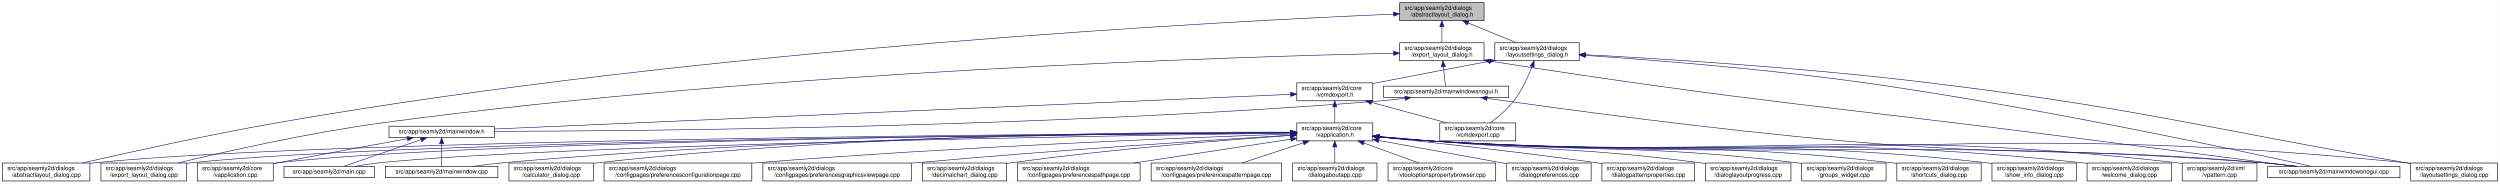
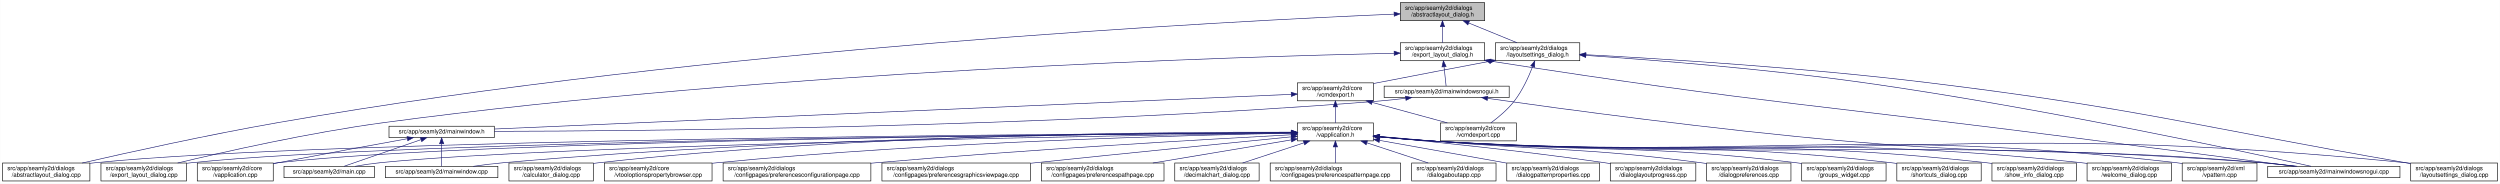
<svg xmlns="http://www.w3.org/2000/svg" xmlns:xlink="http://www.w3.org/1999/xlink" width="4179pt" height="307pt" viewBox="0.00 0.00 4178.50 307.00">
  <g id="graph0" class="graph" transform="scale(1 1) rotate(0) translate(4 303)">
    <polygon fill="white" stroke="transparent" points="-4,4 -4,-303 4174.5,-303 4174.5,4 -4,4" />
    <g id="node1" class="node">
      <g id="a_node1">
        <a xlink:title=" ">
-           <polygon fill="#bfbfbf" stroke="black" points="2335.5,-268.5 2335.5,-298.5 2476.5,-298.5 2476.5,-268.5 2335.5,-268.5" />
-           <text text-anchor="start" x="2343.5" y="-286.5" font-family="Helvetica,sans-Serif" font-size="10.00">src/app/seamly2d/dialogs</text>
-           <text text-anchor="middle" x="2406" y="-275.5" font-family="Helvetica,sans-Serif" font-size="10.00">/abstractlayout_dialog.h</text>
+           <polygon fill="#bfbfbf" stroke="black" points="2336.5,-268.5 2336.5,-298.5 2477.5,-298.5 2477.5,-268.5 2336.5,-268.5" />
+           <text text-anchor="start" x="2344.5" y="-286.5" font-family="Helvetica,sans-Serif" font-size="10.00">src/app/seamly2d/dialogs</text>
+           <text text-anchor="middle" x="2407" y="-275.5" font-family="Helvetica,sans-Serif" font-size="10.00">/abstractlayout_dialog.h</text>
        </a>
      </g>
    </g>
    <g id="node2" class="node">
      <g id="a_node2">
        <a xlink:href="../../dd/db4/abstractlayout__dialog_8cpp.html" target="_top" xlink:title=" ">
          <polygon fill="white" stroke="black" points="0,-0.5 0,-30.5 146,-30.5 146,-0.5 0,-0.5" />
          <text text-anchor="start" x="8" y="-18.5" font-family="Helvetica,sans-Serif" font-size="10.00">src/app/seamly2d/dialogs</text>
          <text text-anchor="middle" x="73" y="-7.5" font-family="Helvetica,sans-Serif" font-size="10.00">/abstractlayout_dialog.cpp</text>
        </a>
      </g>
    </g>
    <g id="edge1" class="edge">
-       <path fill="none" stroke="midnightblue" d="M2325.2,-279.38C2057.62,-268.06 1176.65,-223.11 460,-98 343.66,-77.69 208.96,-47.88 133.08,-30.51" />
-       <polygon fill="midnightblue" stroke="midnightblue" points="2325.08,-282.87 2335.22,-279.8 2325.37,-275.88 2325.08,-282.87" />
+       <path fill="none" stroke="midnightblue" d="M2326.16,-279.37C2058.45,-268.05 1177.03,-223.08 460,-98 343.66,-77.71 208.95,-47.89 133.08,-30.51" />
+       <polygon fill="midnightblue" stroke="midnightblue" points="2326.05,-282.87 2336.18,-279.79 2326.34,-275.88 2326.05,-282.87" />
    </g>
    <g id="node3" class="node">
      <g id="a_node3">
        <a xlink:href="../../d1/d8e/export__layout__dialog_8h.html" target="_top" xlink:title=" ">
-           <polygon fill="white" stroke="black" points="2335.5,-201.5 2335.5,-231.5 2476.5,-231.5 2476.5,-201.5 2335.5,-201.5" />
-           <text text-anchor="start" x="2343.5" y="-219.5" font-family="Helvetica,sans-Serif" font-size="10.00">src/app/seamly2d/dialogs</text>
-           <text text-anchor="middle" x="2406" y="-208.5" font-family="Helvetica,sans-Serif" font-size="10.00">/export_layout_dialog.h</text>
+           <polygon fill="white" stroke="black" points="2336.5,-201.5 2336.5,-231.5 2477.5,-231.5 2477.5,-201.5 2336.5,-201.5" />
+           <text text-anchor="start" x="2344.5" y="-219.5" font-family="Helvetica,sans-Serif" font-size="10.00">src/app/seamly2d/dialogs</text>
+           <text text-anchor="middle" x="2407" y="-208.5" font-family="Helvetica,sans-Serif" font-size="10.00">/export_layout_dialog.h</text>
        </a>
      </g>
    </g>
    <g id="edge2" class="edge">
-       <path fill="none" stroke="midnightblue" d="M2406,-258.11C2406,-249.15 2406,-239.32 2406,-231.58" />
-       <polygon fill="midnightblue" stroke="midnightblue" points="2402.5,-258.4 2406,-268.4 2409.5,-258.4 2402.5,-258.4" />
+       <path fill="none" stroke="midnightblue" d="M2407,-258.11C2407,-249.15 2407,-239.32 2407,-231.58" />
+       <polygon fill="midnightblue" stroke="midnightblue" points="2403.5,-258.4 2407,-268.4 2410.5,-258.4 2403.5,-258.4" />
    </g>
    <g id="node11" class="node">
      <g id="a_node11">
        <a xlink:href="../../d3/dd8/layoutsettings__dialog_8h.html" target="_top" xlink:title=" ">
-           <polygon fill="white" stroke="black" points="2494.5,-201.5 2494.5,-231.5 2635.5,-231.5 2635.5,-201.5 2494.5,-201.5" />
-           <text text-anchor="start" x="2502.5" y="-219.5" font-family="Helvetica,sans-Serif" font-size="10.00">src/app/seamly2d/dialogs</text>
-           <text text-anchor="middle" x="2565" y="-208.5" font-family="Helvetica,sans-Serif" font-size="10.00">/layoutsettings_dialog.h</text>
+           <polygon fill="white" stroke="black" points="2495.5,-201.5 2495.5,-231.5 2636.5,-231.5 2636.5,-201.5 2495.5,-201.5" />
+           <text text-anchor="start" x="2503.5" y="-219.5" font-family="Helvetica,sans-Serif" font-size="10.00">src/app/seamly2d/dialogs</text>
+           <text text-anchor="middle" x="2566" y="-208.5" font-family="Helvetica,sans-Serif" font-size="10.00">/layoutsettings_dialog.h</text>
        </a>
      </g>
    </g>
    <g id="edge11" class="edge">
-       <path fill="none" stroke="midnightblue" d="M2449.92,-264.54C2475.37,-254.14 2506.93,-241.24 2530.57,-231.58" />
-       <polygon fill="midnightblue" stroke="midnightblue" points="2448.43,-261.37 2440.5,-268.4 2451.08,-267.85 2448.43,-261.37" />
+       <path fill="none" stroke="midnightblue" d="M2450.92,-264.54C2476.37,-254.14 2507.93,-241.24 2531.57,-231.58" />
+       <polygon fill="midnightblue" stroke="midnightblue" points="2449.43,-261.37 2441.5,-268.4 2452.08,-267.85 2449.43,-261.37" />
    </g>
    <g id="node4" class="node">
      <g id="a_node4">
        <a xlink:href="../../dd/d54/export__layout__dialog_8cpp.html" target="_top" xlink:title=" ">
          <polygon fill="white" stroke="black" points="164.5,-0.5 164.5,-30.5 307.5,-30.5 307.5,-0.5 164.5,-0.5" />
          <text text-anchor="start" x="172.5" y="-18.5" font-family="Helvetica,sans-Serif" font-size="10.00">src/app/seamly2d/dialogs</text>
          <text text-anchor="middle" x="236" y="-7.5" font-family="Helvetica,sans-Serif" font-size="10.00">/export_layout_dialog.cpp</text>
        </a>
      </g>
    </g>
    <g id="edge3" class="edge">
-       <path fill="none" stroke="midnightblue" d="M2325.16,-213.99C2073.84,-208.46 1284.29,-184.88 637,-98 513.08,-81.37 370.01,-49.08 292.7,-30.53" />
-       <polygon fill="midnightblue" stroke="midnightblue" points="2325.22,-217.49 2335.3,-214.21 2325.38,-210.49 2325.22,-217.49" />
+       <path fill="none" stroke="midnightblue" d="M2326.11,-213.99C2074.66,-208.47 1284.65,-184.91 637,-98 513.08,-81.37 370.01,-49.08 292.7,-30.53" />
+       <polygon fill="midnightblue" stroke="midnightblue" points="2326.18,-217.49 2336.26,-214.21 2326.34,-210.49 2326.18,-217.49" />
    </g>
    <g id="node5" class="node">
      <g id="a_node5">
        <a xlink:href="../../d1/d82/mainwindowsnogui_8h.html" target="_top" xlink:title=" ">
-           <polygon fill="white" stroke="black" points="2308.5,-140 2308.5,-159 2517.5,-159 2517.5,-140 2308.5,-140" />
-           <text text-anchor="middle" x="2413" y="-147" font-family="Helvetica,sans-Serif" font-size="10.00">src/app/seamly2d/mainwindowsnogui.h</text>
+           <polygon fill="white" stroke="black" points="2309.5,-140 2309.5,-159 2518.5,-159 2518.5,-140 2309.5,-140" />
+           <text text-anchor="middle" x="2414" y="-147" font-family="Helvetica,sans-Serif" font-size="10.00">src/app/seamly2d/mainwindowsnogui.h</text>
        </a>
      </g>
    </g>
    <g id="edge4" class="edge">
-       <path fill="none" stroke="midnightblue" d="M2408.61,-191.25C2409.82,-180.02 2411.18,-167.38 2412.06,-159.19" />
-       <polygon fill="midnightblue" stroke="midnightblue" points="2405.11,-191.08 2407.52,-201.4 2412.07,-191.83 2405.11,-191.08" />
+       <path fill="none" stroke="midnightblue" d="M2409.61,-191.25C2410.82,-180.02 2412.18,-167.38 2413.06,-159.19" />
+       <polygon fill="midnightblue" stroke="midnightblue" points="2406.11,-191.08 2408.52,-201.4 2413.07,-191.83 2406.11,-191.08" />
    </g>
    <g id="node10" class="node">
      <g id="a_node10">
        <a xlink:href="../../d8/de8/mainwindowsnogui_8cpp.html" target="_top" xlink:title=" ">
          <polygon fill="white" stroke="black" points="3786.5,-6 3786.5,-25 4007.5,-25 4007.5,-6 3786.5,-6" />
          <text text-anchor="middle" x="3897" y="-13" font-family="Helvetica,sans-Serif" font-size="10.00">src/app/seamly2d/mainwindowsnogui.cpp</text>
        </a>
      </g>
    </g>
    <g id="edge10" class="edge">
-       <path fill="none" stroke="midnightblue" d="M2486.68,-200.77C2939.26,-129.79 3056.06,-125.76 3507,-67 3620.91,-52.16 3753.55,-35.01 3831.1,-25" />
-       <polygon fill="midnightblue" stroke="midnightblue" points="2485.94,-197.35 2476.6,-202.36 2487.03,-204.26 2485.94,-197.35" />
+       <path fill="none" stroke="midnightblue" d="M2487.67,-200.78C2939.81,-129.83 3056.49,-125.73 3507,-67 3620.74,-52.17 3753.15,-35.06 3830.75,-25.04" />
+       <polygon fill="midnightblue" stroke="midnightblue" points="2486.94,-197.35 2477.6,-202.36 2488.03,-204.26 2486.94,-197.35" />
    </g>
    <g id="node6" class="node">
      <g id="a_node6">
        <a xlink:href="../../d9/d53/mainwindow_8h.html" target="_top" xlink:title=" ">
          <polygon fill="white" stroke="black" points="646,-73 646,-92 822,-92 822,-73 646,-73" />
          <text text-anchor="middle" x="734" y="-80" font-family="Helvetica,sans-Serif" font-size="10.00">src/app/seamly2d/mainwindow.h</text>
        </a>
      </g>
    </g>
    <g id="edge5" class="edge">
-       <path fill="none" stroke="midnightblue" d="M2344.35,-138.7C2329.43,-136.87 2313.7,-135.17 2299,-134 1738.06,-89.38 1061.03,-83.9 822.41,-83.44" />
-       <polygon fill="midnightblue" stroke="midnightblue" points="2344.17,-142.21 2354.53,-139.99 2345.05,-135.27 2344.17,-142.21" />
+       <path fill="none" stroke="midnightblue" d="M2345.35,-138.7C2330.43,-136.87 2314.7,-135.17 2300,-134 1738.36,-89.33 1060.42,-83.88 822.03,-83.43" />
+       <polygon fill="midnightblue" stroke="midnightblue" points="2345.17,-142.21 2355.53,-139.99 2346.05,-135.26 2345.17,-142.21" />
    </g>
    <g id="edge9" class="edge">
-       <path fill="none" stroke="midnightblue" d="M2481.7,-138.53C2602.73,-121.33 2861.98,-86.08 3082,-67 3390.15,-40.28 3468.84,-57.57 3777,-31 3795.29,-29.42 3815.1,-27.23 3833.25,-25.03" />
-       <polygon fill="midnightblue" stroke="midnightblue" points="2480.88,-135.11 2471.47,-139.99 2481.87,-142.04 2480.88,-135.11" />
+       <path fill="none" stroke="midnightblue" d="M2482.59,-138.53C2603.44,-121.32 2862.31,-86.07 3082,-67 3390.14,-40.25 3468.84,-57.57 3777,-31 3795.29,-29.42 3815.1,-27.23 3833.25,-25.03" />
+       <polygon fill="midnightblue" stroke="midnightblue" points="2481.79,-135.11 2472.38,-139.99 2482.78,-142.04 2481.79,-135.11" />
    </g>
    <g id="node7" class="node">
      <g id="a_node7">
        <a xlink:href="../../d3/dd8/vapplication_8cpp.html" target="_top" xlink:title=" ">
          <polygon fill="white" stroke="black" points="325.5,-0.5 325.5,-30.5 452.5,-30.5 452.5,-0.5 325.5,-0.5" />
          <text text-anchor="start" x="333.5" y="-18.5" font-family="Helvetica,sans-Serif" font-size="10.00">src/app/seamly2d/core</text>
          <text text-anchor="middle" x="389" y="-7.5" font-family="Helvetica,sans-Serif" font-size="10.00">/vapplication.cpp</text>
        </a>
      </g>
    </g>
    <g id="edge6" class="edge">
      <path fill="none" stroke="midnightblue" d="M676.66,-71.16C621.38,-61.14 535.4,-45.37 461,-31 458.25,-30.47 455.43,-29.92 452.59,-29.36" />
      <polygon fill="midnightblue" stroke="midnightblue" points="676.15,-74.63 686.61,-72.97 677.4,-67.74 676.15,-74.63" />
    </g>
    <g id="node8" class="node">
      <g id="a_node8">
        <a xlink:href="../../dc/d14/app_2seamly2d_2main_8cpp.html" target="_top" xlink:title=" ">
          <polygon fill="white" stroke="black" points="470.5,-6 470.5,-25 621.5,-25 621.5,-6 470.5,-6" />
          <text text-anchor="middle" x="546" y="-13" font-family="Helvetica,sans-Serif" font-size="10.00">src/app/seamly2d/main.cpp</text>
        </a>
      </g>
    </g>
    <g id="edge7" class="edge">
      <path fill="none" stroke="midnightblue" d="M699.11,-69.44C661.81,-56.54 603.63,-36.42 570.77,-25.06" />
      <polygon fill="midnightblue" stroke="midnightblue" points="698.44,-72.91 709.04,-72.87 700.73,-66.29 698.44,-72.91" />
    </g>
    <g id="node9" class="node">
      <g id="a_node9">
        <a xlink:href="../../d8/dd9/mainwindow_8cpp.html" target="_top" xlink:title=" ">
          <polygon fill="white" stroke="black" points="640,-6 640,-25 828,-25 828,-6 640,-6" />
          <text text-anchor="middle" x="734" y="-13" font-family="Helvetica,sans-Serif" font-size="10.00">src/app/seamly2d/mainwindow.cpp</text>
        </a>
      </g>
    </g>
    <g id="edge8" class="edge">
      <path fill="none" stroke="midnightblue" d="M734,-62.54C734,-50.17 734,-34.62 734,-25.13" />
      <polygon fill="midnightblue" stroke="midnightblue" points="730.5,-62.73 734,-72.73 737.5,-62.73 730.5,-62.73" />
    </g>
    <g id="edge41" class="edge">
-       <path fill="none" stroke="midnightblue" d="M2645.84,-210.4C2752.5,-203.12 2945.91,-188.03 3110,-165 3399.84,-124.32 3745.14,-50.13 3858.72,-25.05" />
-       <polygon fill="midnightblue" stroke="midnightblue" points="2645.54,-206.91 2635.8,-211.08 2646.01,-213.89 2645.54,-206.91" />
+       <path fill="none" stroke="midnightblue" d="M2646.69,-210.39C2753.15,-203.1 2946.21,-188 3110,-165 3399.84,-124.29 3745.14,-50.13 3858.72,-25.05" />
+       <polygon fill="midnightblue" stroke="midnightblue" points="2646.41,-206.9 2636.67,-211.07 2646.88,-213.88 2646.41,-206.9" />
    </g>
    <g id="node12" class="node">
      <g id="a_node12">
        <a xlink:href="../../dd/d57/vcmdexport_8h.html" target="_top" xlink:title=" ">
-           <polygon fill="white" stroke="black" points="2163.5,-134.5 2163.5,-164.5 2290.5,-164.5 2290.5,-134.5 2163.5,-134.5" />
-           <text text-anchor="start" x="2171.5" y="-152.5" font-family="Helvetica,sans-Serif" font-size="10.00">src/app/seamly2d/core</text>
-           <text text-anchor="middle" x="2227" y="-141.5" font-family="Helvetica,sans-Serif" font-size="10.00">/vcmdexport.h</text>
+           <polygon fill="white" stroke="black" points="2164.5,-134.5 2164.5,-164.5 2291.5,-164.5 2291.5,-134.5 2164.5,-134.5" />
+           <text text-anchor="start" x="2172.5" y="-152.5" font-family="Helvetica,sans-Serif" font-size="10.00">src/app/seamly2d/core</text>
+           <text text-anchor="middle" x="2228" y="-141.5" font-family="Helvetica,sans-Serif" font-size="10.00">/vcmdexport.h</text>
        </a>
      </g>
    </g>
    <g id="edge12" class="edge">
-       <path fill="none" stroke="midnightblue" d="M2484.42,-200.44C2431.65,-190.52 2361.19,-177.17 2299,-165 2296.25,-164.46 2293.44,-163.91 2290.6,-163.35" />
-       <polygon fill="midnightblue" stroke="midnightblue" points="2483.92,-203.91 2494.39,-202.32 2485.21,-197.03 2483.92,-203.91" />
-     </g>
-     <g id="node26" class="node">
-       <g id="a_node26">
+       <path fill="none" stroke="midnightblue" d="M2485.42,-200.44C2432.65,-190.52 2362.19,-177.17 2300,-165 2297.25,-164.46 2294.44,-163.91 2291.6,-163.35" />
+       <polygon fill="midnightblue" stroke="midnightblue" points="2484.92,-203.91 2495.39,-202.32 2486.21,-197.03 2484.92,-203.91" />
+     </g>
+     <g id="node25" class="node">
+       <g id="a_node25">
        <a xlink:href="../../d0/dfa/layoutsettings__dialog_8cpp.html" target="_top" xlink:title=" ">
          <polygon fill="white" stroke="black" points="4025.5,-0.5 4025.5,-30.5 4170.5,-30.5 4170.5,-0.5 4025.5,-0.5" />
          <text text-anchor="start" x="4033.5" y="-18.5" font-family="Helvetica,sans-Serif" font-size="10.00">src/app/seamly2d/dialogs</text>
          <text text-anchor="middle" x="4098" y="-7.5" font-family="Helvetica,sans-Serif" font-size="10.00">/layoutsettings_dialog.cpp</text>
        </a>
      </g>
    </g>
    <g id="edge40" class="edge">
-       <path fill="none" stroke="midnightblue" d="M2645.76,-211.55C2769.18,-205 3012.02,-190.05 3217,-165 3574.85,-121.26 3661.78,-92.54 4017,-31 4019.67,-30.54 4022.4,-30.06 4025.15,-29.58" />
-       <polygon fill="midnightblue" stroke="midnightblue" points="2645.44,-208.06 2635.64,-212.09 2645.81,-215.06 2645.44,-208.06" />
+       <path fill="none" stroke="midnightblue" d="M2646.63,-211.55C2769.87,-204.98 3012.34,-190.03 3217,-165 3574.84,-121.24 3661.78,-92.54 4017,-31 4019.67,-30.54 4022.4,-30.06 4025.15,-29.58" />
+       <polygon fill="midnightblue" stroke="midnightblue" points="2646.33,-208.06 2636.53,-212.08 2646.7,-215.05 2646.33,-208.06" />
    </g>
    <g id="node31" class="node">
      <g id="a_node31">
        <a xlink:href="../../df/d9b/vcmdexport_8cpp.html" target="_top" xlink:title=" ">
-           <polygon fill="white" stroke="black" points="2402.5,-67.5 2402.5,-97.5 2529.5,-97.5 2529.5,-67.5 2402.5,-67.5" />
-           <text text-anchor="start" x="2410.5" y="-85.5" font-family="Helvetica,sans-Serif" font-size="10.00">src/app/seamly2d/core</text>
-           <text text-anchor="middle" x="2466" y="-74.5" font-family="Helvetica,sans-Serif" font-size="10.00">/vcmdexport.cpp</text>
+           <polygon fill="white" stroke="black" points="2403.5,-67.5 2403.5,-97.5 2530.5,-97.5 2530.5,-67.5 2403.5,-67.5" />
+           <text text-anchor="start" x="2411.5" y="-85.5" font-family="Helvetica,sans-Serif" font-size="10.00">src/app/seamly2d/core</text>
+           <text text-anchor="middle" x="2467" y="-74.5" font-family="Helvetica,sans-Serif" font-size="10.00">/vcmdexport.cpp</text>
        </a>
      </g>
    </g>
    <g id="edge39" class="edge">
-       <path fill="none" stroke="midnightblue" d="M2556.63,-191.45C2549.96,-174.37 2539.52,-151.46 2526,-134 2515,-119.79 2499.39,-106.81 2486.85,-97.56" />
-       <polygon fill="midnightblue" stroke="midnightblue" points="2553.5,-193.08 2560.28,-201.23 2560.06,-190.63 2553.5,-193.08" />
+       <path fill="none" stroke="midnightblue" d="M2557.63,-191.45C2550.96,-174.37 2540.52,-151.46 2527,-134 2516,-119.79 2500.39,-106.81 2487.85,-97.56" />
+       <polygon fill="midnightblue" stroke="midnightblue" points="2554.5,-193.08 2561.28,-201.23 2561.06,-190.63 2554.5,-193.08" />
    </g>
    <g id="edge38" class="edge">
-       <path fill="none" stroke="midnightblue" d="M2153.28,-145.29C1903.9,-134.43 1092.39,-99.1 822.33,-87.35" />
-       <polygon fill="midnightblue" stroke="midnightblue" points="2153.18,-148.79 2163.33,-145.73 2153.49,-141.8 2153.18,-148.79" />
+       <path fill="none" stroke="midnightblue" d="M2154.23,-145.29C1904.68,-134.43 1092.63,-99.1 822.39,-87.35" />
+       <polygon fill="midnightblue" stroke="midnightblue" points="2154.14,-148.79 2164.28,-145.73 2154.44,-141.8 2154.14,-148.79" />
    </g>
    <g id="node13" class="node">
      <g id="a_node13">
        <a xlink:href="../../d9/d02/vapplication_8h.html" target="_top" xlink:title=" ">
-           <polygon fill="white" stroke="black" points="2163.5,-67.5 2163.5,-97.5 2290.5,-97.5 2290.5,-67.5 2163.5,-67.5" />
-           <text text-anchor="start" x="2171.5" y="-85.5" font-family="Helvetica,sans-Serif" font-size="10.00">src/app/seamly2d/core</text>
-           <text text-anchor="middle" x="2227" y="-74.5" font-family="Helvetica,sans-Serif" font-size="10.00">/vapplication.h</text>
+           <polygon fill="white" stroke="black" points="2164.5,-67.5 2164.5,-97.5 2291.5,-97.5 2291.5,-67.5 2164.5,-67.5" />
+           <text text-anchor="start" x="2172.5" y="-85.5" font-family="Helvetica,sans-Serif" font-size="10.00">src/app/seamly2d/core</text>
+           <text text-anchor="middle" x="2228" y="-74.5" font-family="Helvetica,sans-Serif" font-size="10.00">/vapplication.h</text>
        </a>
      </g>
    </g>
    <g id="edge13" class="edge">
-       <path fill="none" stroke="midnightblue" d="M2227,-124.11C2227,-115.15 2227,-105.32 2227,-97.58" />
-       <polygon fill="midnightblue" stroke="midnightblue" points="2223.5,-124.4 2227,-134.4 2230.5,-124.4 2223.5,-124.4" />
+       <path fill="none" stroke="midnightblue" d="M2228,-124.11C2228,-115.15 2228,-105.32 2228,-97.58" />
+       <polygon fill="midnightblue" stroke="midnightblue" points="2224.5,-124.4 2228,-134.4 2231.5,-124.4 2224.5,-124.4" />
    </g>
    <g id="edge37" class="edge">
-       <path fill="none" stroke="midnightblue" d="M2288.22,-131.85C2327.19,-121.25 2377.1,-107.68 2414.12,-97.61" />
-       <polygon fill="midnightblue" stroke="midnightblue" points="2287.3,-128.47 2278.57,-134.48 2289.13,-135.23 2287.3,-128.47" />
+       <path fill="none" stroke="midnightblue" d="M2289.22,-131.85C2328.19,-121.25 2378.1,-107.68 2415.12,-97.61" />
+       <polygon fill="midnightblue" stroke="midnightblue" points="2288.3,-128.47 2279.57,-134.48 2290.13,-135.23 2288.3,-128.47" />
    </g>
    <g id="edge15" class="edge">
-       <path fill="none" stroke="midnightblue" d="M2153.36,-81.19C1832.47,-79.63 554.58,-70.97 155,-31 152.12,-30.71 149.19,-30.38 146.24,-30.01" />
-       <polygon fill="midnightblue" stroke="midnightblue" points="2153.45,-84.69 2163.47,-81.24 2153.49,-77.69 2153.45,-84.69" />
+       <path fill="none" stroke="midnightblue" d="M2154.32,-81.19C1833.28,-79.63 554.77,-70.98 155,-31 152.12,-30.71 149.19,-30.38 146.24,-30.01" />
+       <polygon fill="midnightblue" stroke="midnightblue" points="2154.42,-84.7 2164.44,-81.24 2154.46,-77.7 2154.42,-84.7" />
    </g>
    <g id="edge27" class="edge">
-       <path fill="none" stroke="midnightblue" d="M2153.11,-81.06C1847.61,-79 682,-68.78 316,-31 313.33,-30.72 310.62,-30.41 307.88,-30.06" />
-       <polygon fill="midnightblue" stroke="midnightblue" points="2153.17,-84.56 2163.19,-81.13 2153.21,-77.56 2153.17,-84.56" />
+       <path fill="none" stroke="midnightblue" d="M2154.08,-81.06C1848.41,-79 682.2,-68.8 316,-31 313.33,-30.72 310.62,-30.41 307.88,-30.06" />
+       <polygon fill="midnightblue" stroke="midnightblue" points="2154.13,-84.56 2164.16,-81.13 2154.18,-77.56 2154.13,-84.56" />
    </g>
    <g id="edge14" class="edge">
-       <path fill="none" stroke="midnightblue" d="M2153.04,-81.06C1862.2,-79.08 796.64,-69.31 461,-31 458.21,-30.68 455.37,-30.31 452.51,-29.9" />
-       <polygon fill="midnightblue" stroke="midnightblue" points="2153.45,-84.57 2163.47,-81.13 2153.49,-77.57 2153.45,-84.57" />
+       <path fill="none" stroke="midnightblue" d="M2154,-81.06C1863,-79.09 796.83,-69.33 461,-31 458.21,-30.68 455.37,-30.31 452.51,-29.9" />
+       <polygon fill="midnightblue" stroke="midnightblue" points="2154.41,-84.57 2164.43,-81.13 2154.46,-77.57 2154.41,-84.57" />
    </g>
    <g id="edge33" class="edge">
-       <path fill="none" stroke="midnightblue" d="M2153.01,-80.51C1880.37,-76.65 932.09,-61.3 631,-31 617.3,-29.62 602.46,-27.36 589.09,-25.03" />
-       <polygon fill="midnightblue" stroke="midnightblue" points="2153.14,-84.01 2163.19,-80.65 2153.24,-77.01 2153.14,-84.01" />
+       <path fill="none" stroke="midnightblue" d="M2153.96,-80.51C1881.15,-76.65 932.28,-61.32 631,-31 617.3,-29.62 602.46,-27.36 589.09,-25.03" />
+       <polygon fill="midnightblue" stroke="midnightblue" points="2154.1,-84.01 2164.15,-80.65 2154.2,-77.01 2154.1,-84.01" />
    </g>
    <g id="edge36" class="edge">
-       <path fill="none" stroke="midnightblue" d="M2153.3,-81.5C1945.75,-80.94 1338.78,-75.31 837,-31 820.63,-29.55 802.88,-27.3 786.81,-25" />
-       <polygon fill="midnightblue" stroke="midnightblue" points="2153.46,-85.01 2163.47,-81.53 2153.48,-78.01 2153.46,-85.01" />
+       <path fill="none" stroke="midnightblue" d="M2154.25,-81.51C1946.55,-80.95 1339.14,-75.34 837,-31 820.63,-29.55 802.88,-27.3 786.81,-25" />
+       <polygon fill="midnightblue" stroke="midnightblue" points="2154.42,-85.01 2164.43,-81.53 2154.43,-78.01 2154.42,-85.01" />
    </g>
    <g id="edge34" class="edge">
-       <path fill="none" stroke="midnightblue" d="M2300.76,-74.08C2329.51,-71.45 2362.77,-68.71 2393,-67 3007.33,-32.21 3163.33,-75.96 3777,-31 3796.15,-29.6 3816.94,-27.34 3835.75,-25.03" />
-       <polygon fill="midnightblue" stroke="midnightblue" points="2300.42,-70.6 2290.78,-75.01 2301.07,-77.57 2300.42,-70.6" />
+       <path fill="none" stroke="midnightblue" d="M2301.76,-74.08C2330.51,-71.45 2363.77,-68.71 2394,-67 3007.89,-32.23 3163.77,-75.93 3777,-31 3796.15,-29.6 3816.94,-27.34 3835.75,-25.03" />
+       <polygon fill="midnightblue" stroke="midnightblue" points="2301.42,-70.6 2291.78,-75.01 2302.07,-77.57 2301.42,-70.6" />
    </g>
    <g id="node14" class="node">
      <g id="a_node14">
        <a xlink:href="../../d7/dfa/calculator__dialog_8cpp.html" target="_top" xlink:title=" ">
          <polygon fill="white" stroke="black" points="846.5,-0.5 846.5,-30.5 987.5,-30.5 987.5,-0.5 846.5,-0.5" />
          <text text-anchor="start" x="854.5" y="-18.5" font-family="Helvetica,sans-Serif" font-size="10.00">src/app/seamly2d/dialogs</text>
          <text text-anchor="middle" x="917" y="-7.5" font-family="Helvetica,sans-Serif" font-size="10.00">/calculator_dialog.cpp</text>
        </a>
      </g>
    </g>
    <g id="edge16" class="edge">
-       <path fill="none" stroke="midnightblue" d="M2153.1,-82.08C1961.42,-82.8 1432.77,-79.8 996,-31 993.23,-30.69 990.41,-30.34 987.56,-29.96" />
-       <polygon fill="midnightblue" stroke="midnightblue" points="2153.35,-85.58 2163.34,-82.03 2153.32,-78.58 2153.35,-85.58" />
+       <path fill="none" stroke="midnightblue" d="M2154.11,-82.02C1962.45,-82.6 1433.83,-79.31 997,-31 993.91,-30.66 990.77,-30.27 987.59,-29.84" />
+       <polygon fill="midnightblue" stroke="midnightblue" points="2154.36,-85.52 2164.34,-81.99 2154.33,-78.52 2154.36,-85.52" />
    </g>
    <g id="node15" class="node">
      <g id="a_node15">
-         <a xlink:href="../../d2/d2d/preferencesconfigurationpage_8cpp.html" target="_top" xlink:title=" ">
-           <polygon fill="white" stroke="black" points="1005.5,-0.5 1005.5,-30.5 1252.5,-30.5 1252.5,-0.5 1005.5,-0.5" />
-           <text text-anchor="start" x="1013.5" y="-18.5" font-family="Helvetica,sans-Serif" font-size="10.00">src/app/seamly2d/dialogs</text>
-           <text text-anchor="middle" x="1129" y="-7.5" font-family="Helvetica,sans-Serif" font-size="10.00">/configpages/preferencesconfigurationpage.cpp</text>
+         <a xlink:href="../../d2/d00/vtooloptionspropertybrowser_8cpp.html" target="_top" xlink:title=" ">
+           <polygon fill="white" stroke="black" points="1006,-0.5 1006,-30.5 1186,-30.5 1186,-0.5 1006,-0.5" />
+           <text text-anchor="start" x="1014" y="-18.5" font-family="Helvetica,sans-Serif" font-size="10.00">src/app/seamly2d/core</text>
+           <text text-anchor="middle" x="1096" y="-7.5" font-family="Helvetica,sans-Serif" font-size="10.00">/vtooloptionspropertybrowser.cpp</text>
        </a>
      </g>
    </g>
    <g id="edge17" class="edge">
-       <path fill="none" stroke="midnightblue" d="M2153.1,-79.05C1991.36,-73.38 1593.96,-57.76 1262,-31 1258.87,-30.75 1255.71,-30.48 1252.52,-30.21" />
-       <polygon fill="midnightblue" stroke="midnightblue" points="2153.29,-82.56 2163.41,-79.41 2153.53,-75.57 2153.29,-82.56" />
+       <path fill="none" stroke="midnightblue" d="M2154.3,-80.34C1984.66,-77.13 1553.58,-65.94 1195,-31 1192.06,-30.71 1189.08,-30.4 1186.06,-30.07" />
+       <polygon fill="midnightblue" stroke="midnightblue" points="2154.31,-83.84 2164.37,-80.53 2154.44,-76.84 2154.31,-83.84" />
    </g>
    <g id="node16" class="node">
      <g id="a_node16">
-         <a xlink:href="../../d9/d70/preferencesgraphicsviewpage_8cpp.html" target="_top" xlink:title=" ">
-           <polygon fill="white" stroke="black" points="1271,-0.5 1271,-30.5 1519,-30.5 1519,-0.5 1271,-0.5" />
-           <text text-anchor="start" x="1279" y="-18.5" font-family="Helvetica,sans-Serif" font-size="10.00">src/app/seamly2d/dialogs</text>
-           <text text-anchor="middle" x="1395" y="-7.5" font-family="Helvetica,sans-Serif" font-size="10.00">/configpages/preferencesgraphicsviewpage.cpp</text>
+         <a xlink:href="../../d2/d2d/preferencesconfigurationpage_8cpp.html" target="_top" xlink:title=" ">
+           <polygon fill="white" stroke="black" points="1204.5,-0.5 1204.5,-30.5 1451.5,-30.5 1451.5,-0.5 1204.5,-0.5" />
+           <text text-anchor="start" x="1212.5" y="-18.5" font-family="Helvetica,sans-Serif" font-size="10.00">src/app/seamly2d/dialogs</text>
+           <text text-anchor="middle" x="1328" y="-7.5" font-family="Helvetica,sans-Serif" font-size="10.00">/configpages/preferencesconfigurationpage.cpp</text>
        </a>
      </g>
    </g>
    <g id="edge18" class="edge">
-       <path fill="none" stroke="midnightblue" d="M2153.28,-77.06C2025.74,-69.18 1755.7,-51.63 1528,-31 1525.11,-30.74 1522.18,-30.47 1519.23,-30.19" />
-       <polygon fill="midnightblue" stroke="midnightblue" points="2153.13,-80.56 2163.33,-77.68 2153.56,-73.57 2153.13,-80.56" />
+       <path fill="none" stroke="midnightblue" d="M2153.93,-77.68C2016.97,-70.38 1714.95,-53.19 1461,-31 1457.88,-30.73 1454.71,-30.44 1451.52,-30.15" />
+       <polygon fill="midnightblue" stroke="midnightblue" points="2154.12,-81.2 2164.29,-78.23 2154.49,-74.21 2154.12,-81.2" />
    </g>
    <g id="node17" class="node">
      <g id="a_node17">
-         <a xlink:href="../../dd/dc2/decimalchart__dialog_8cpp.html" target="_top" xlink:title=" ">
-           <polygon fill="white" stroke="black" points="1537.5,-0.5 1537.5,-30.5 1678.5,-30.5 1678.5,-0.5 1537.5,-0.5" />
-           <text text-anchor="start" x="1545.5" y="-18.5" font-family="Helvetica,sans-Serif" font-size="10.00">src/app/seamly2d/dialogs</text>
-           <text text-anchor="middle" x="1608" y="-7.5" font-family="Helvetica,sans-Serif" font-size="10.00">/decimalchart_dialog.cpp</text>
+         <a xlink:href="../../d9/d70/preferencesgraphicsviewpage_8cpp.html" target="_top" xlink:title=" ">
+           <polygon fill="white" stroke="black" points="1470,-0.5 1470,-30.5 1718,-30.5 1718,-0.5 1470,-0.5" />
+           <text text-anchor="start" x="1478" y="-18.5" font-family="Helvetica,sans-Serif" font-size="10.00">src/app/seamly2d/dialogs</text>
+           <text text-anchor="middle" x="1594" y="-7.5" font-family="Helvetica,sans-Serif" font-size="10.00">/configpages/preferencesgraphicsviewpage.cpp</text>
        </a>
      </g>
    </g>
    <g id="edge19" class="edge">
-       <path fill="none" stroke="midnightblue" d="M2153.09,-76.66C2048.86,-69.37 1852.86,-53.93 1687,-31 1684.24,-30.62 1681.42,-30.21 1678.59,-29.77" />
-       <polygon fill="midnightblue" stroke="midnightblue" points="2152.98,-80.16 2163.2,-77.37 2153.46,-73.18 2152.98,-80.16" />
+       <path fill="none" stroke="midnightblue" d="M2154.25,-74.26C2056.53,-64.61 1878.78,-46.92 1727,-31 1724.11,-30.7 1721.19,-30.39 1718.24,-30.08" />
+       <polygon fill="midnightblue" stroke="midnightblue" points="2154.02,-77.75 2164.32,-75.25 2154.71,-70.78 2154.02,-77.75" />
    </g>
    <g id="node18" class="node">
      <g id="a_node18">
        <a xlink:href="../../dc/d20/preferencespathpage_8cpp.html" target="_top" xlink:title=" ">
-           <polygon fill="white" stroke="black" points="1696.5,-0.5 1696.5,-30.5 1901.5,-30.5 1901.5,-0.5 1696.5,-0.5" />
-           <text text-anchor="start" x="1704.5" y="-18.5" font-family="Helvetica,sans-Serif" font-size="10.00">src/app/seamly2d/dialogs</text>
-           <text text-anchor="middle" x="1799" y="-7.5" font-family="Helvetica,sans-Serif" font-size="10.00">/configpages/preferencespathpage.cpp</text>
+           <polygon fill="white" stroke="black" points="1736.5,-0.5 1736.5,-30.5 1941.5,-30.5 1941.5,-0.5 1736.5,-0.5" />
+           <text text-anchor="start" x="1744.5" y="-18.5" font-family="Helvetica,sans-Serif" font-size="10.00">src/app/seamly2d/dialogs</text>
+           <text text-anchor="middle" x="1839" y="-7.5" font-family="Helvetica,sans-Serif" font-size="10.00">/configpages/preferencespathpage.cpp</text>
        </a>
      </g>
    </g>
    <g id="edge20" class="edge">
-       <path fill="none" stroke="midnightblue" d="M2153.42,-70.33C2080.92,-59.31 1969.92,-42.46 1891.49,-30.55" />
-       <polygon fill="midnightblue" stroke="midnightblue" points="2152.97,-73.8 2163.39,-71.84 2154.03,-66.88 2152.97,-73.8" />
+       <path fill="none" stroke="midnightblue" d="M2154.3,-69.18C2088.36,-58.17 1991.77,-42.03 1922.89,-30.52" />
+       <polygon fill="midnightblue" stroke="midnightblue" points="2153.76,-72.64 2164.2,-70.84 2154.91,-65.74 2153.76,-72.64" />
    </g>
    <g id="node19" class="node">
      <g id="a_node19">
-         <a xlink:href="../../dc/d63/preferencespatternpage_8cpp.html" target="_top" xlink:title=" ">
-           <polygon fill="white" stroke="black" points="1920,-0.5 1920,-30.5 2138,-30.5 2138,-0.5 1920,-0.5" />
-           <text text-anchor="start" x="1928" y="-18.5" font-family="Helvetica,sans-Serif" font-size="10.00">src/app/seamly2d/dialogs</text>
-           <text text-anchor="middle" x="2029" y="-7.5" font-family="Helvetica,sans-Serif" font-size="10.00">/configpages/preferencespatternpage.cpp</text>
+         <a xlink:href="../../dd/dc2/decimalchart__dialog_8cpp.html" target="_top" xlink:title=" ">
+           <polygon fill="white" stroke="black" points="1959.5,-0.5 1959.5,-30.5 2100.5,-30.5 2100.5,-0.5 1959.5,-0.5" />
+           <text text-anchor="start" x="1967.5" y="-18.5" font-family="Helvetica,sans-Serif" font-size="10.00">src/app/seamly2d/dialogs</text>
+           <text text-anchor="middle" x="2030" y="-7.5" font-family="Helvetica,sans-Serif" font-size="10.00">/decimalchart_dialog.cpp</text>
        </a>
      </g>
    </g>
    <g id="edge21" class="edge">
-       <path fill="none" stroke="midnightblue" d="M2174.39,-64.23C2142.36,-53.71 2101.96,-40.45 2071.88,-30.58" />
-       <polygon fill="midnightblue" stroke="midnightblue" points="2173.44,-67.6 2184.04,-67.4 2175.63,-60.95 2173.44,-67.6" />
+       <path fill="none" stroke="midnightblue" d="M2175.39,-64.23C2143.36,-53.71 2102.96,-40.45 2072.88,-30.58" />
+       <polygon fill="midnightblue" stroke="midnightblue" points="2174.44,-67.6 2185.04,-67.4 2176.63,-60.95 2174.44,-67.6" />
    </g>
    <g id="node20" class="node">
      <g id="a_node20">
-         <a xlink:href="../../dd/d64/dialogaboutapp_8cpp.html" target="_top" xlink:title=" ">
-           <polygon fill="white" stroke="black" points="2156.5,-0.5 2156.5,-30.5 2297.5,-30.5 2297.5,-0.5 2156.5,-0.5" />
-           <text text-anchor="start" x="2164.5" y="-18.5" font-family="Helvetica,sans-Serif" font-size="10.00">src/app/seamly2d/dialogs</text>
-           <text text-anchor="middle" x="2227" y="-7.5" font-family="Helvetica,sans-Serif" font-size="10.00">/dialogaboutapp.cpp</text>
+         <a xlink:href="../../dc/d63/preferencespatternpage_8cpp.html" target="_top" xlink:title=" ">
+           <polygon fill="white" stroke="black" points="2119,-0.5 2119,-30.5 2337,-30.5 2337,-0.5 2119,-0.5" />
+           <text text-anchor="start" x="2127" y="-18.5" font-family="Helvetica,sans-Serif" font-size="10.00">src/app/seamly2d/dialogs</text>
+           <text text-anchor="middle" x="2228" y="-7.5" font-family="Helvetica,sans-Serif" font-size="10.00">/configpages/preferencespatternpage.cpp</text>
        </a>
      </g>
    </g>
    <g id="edge22" class="edge">
-       <path fill="none" stroke="midnightblue" d="M2227,-57.11C2227,-48.15 2227,-38.32 2227,-30.58" />
-       <polygon fill="midnightblue" stroke="midnightblue" points="2223.5,-57.4 2227,-67.4 2230.5,-57.4 2223.5,-57.4" />
+       <path fill="none" stroke="midnightblue" d="M2228,-57.11C2228,-48.15 2228,-38.32 2228,-30.58" />
+       <polygon fill="midnightblue" stroke="midnightblue" points="2224.5,-57.4 2228,-67.4 2231.5,-57.4 2224.5,-57.4" />
    </g>
    <g id="node21" class="node">
      <g id="a_node21">
-         <a xlink:href="../../d2/d00/vtooloptionspropertybrowser_8cpp.html" target="_top" xlink:title=" ">
-           <polygon fill="white" stroke="black" points="2316,-0.5 2316,-30.5 2496,-30.5 2496,-0.5 2316,-0.5" />
-           <text text-anchor="start" x="2324" y="-18.5" font-family="Helvetica,sans-Serif" font-size="10.00">src/app/seamly2d/core</text>
-           <text text-anchor="middle" x="2406" y="-7.5" font-family="Helvetica,sans-Serif" font-size="10.00">/vtooloptionspropertybrowser.cpp</text>
+         <a xlink:href="../../dd/d64/dialogaboutapp_8cpp.html" target="_top" xlink:title=" ">
+           <polygon fill="white" stroke="black" points="2355.5,-0.5 2355.5,-30.5 2496.5,-30.5 2496.5,-0.5 2355.5,-0.5" />
+           <text text-anchor="start" x="2363.5" y="-18.5" font-family="Helvetica,sans-Serif" font-size="10.00">src/app/seamly2d/dialogs</text>
+           <text text-anchor="middle" x="2426" y="-7.5" font-family="Helvetica,sans-Serif" font-size="10.00">/dialogaboutapp.cpp</text>
        </a>
      </g>
    </g>
    <g id="edge23" class="edge">
-       <path fill="none" stroke="midnightblue" d="M2275.32,-63.96C2304.15,-53.48 2340.28,-40.37 2367.24,-30.58" />
-       <polygon fill="midnightblue" stroke="midnightblue" points="2274.05,-60.69 2265.84,-67.4 2276.43,-67.27 2274.05,-60.69" />
+       <path fill="none" stroke="midnightblue" d="M2280.61,-64.23C2312.64,-53.71 2353.04,-40.45 2383.12,-30.58" />
+       <polygon fill="midnightblue" stroke="midnightblue" points="2279.37,-60.95 2270.96,-67.4 2281.56,-67.6 2279.37,-60.95" />
    </g>
    <g id="node22" class="node">
      <g id="a_node22">
-         <a xlink:href="../../d5/dc5/dialogpreferences_8cpp.html" target="_top" xlink:title=" ">
-           <polygon fill="white" stroke="black" points="2514.5,-0.5 2514.5,-30.5 2655.5,-30.5 2655.5,-0.5 2514.5,-0.5" />
+         <a xlink:href="../../d5/d18/dialogpatternproperties_8cpp.html" target="_top" xlink:title=" ">
+           <polygon fill="white" stroke="black" points="2514.5,-0.5 2514.5,-30.5 2669.5,-30.5 2669.5,-0.5 2514.5,-0.5" />
          <text text-anchor="start" x="2522.5" y="-18.5" font-family="Helvetica,sans-Serif" font-size="10.00">src/app/seamly2d/dialogs</text>
-           <text text-anchor="middle" x="2585" y="-7.5" font-family="Helvetica,sans-Serif" font-size="10.00">/dialogpreferences.cpp</text>
+           <text text-anchor="middle" x="2592" y="-7.5" font-family="Helvetica,sans-Serif" font-size="10.00">/dialogpatternproperties.cpp</text>
        </a>
      </g>
    </g>
    <g id="edge24" class="edge">
-       <path fill="none" stroke="midnightblue" d="M2300.79,-68.1C2363.4,-56.73 2452.63,-40.53 2514.34,-29.33" />
-       <polygon fill="midnightblue" stroke="midnightblue" points="2299.8,-64.72 2290.59,-69.95 2301.06,-71.61 2299.8,-64.72" />
+       <path fill="none" stroke="midnightblue" d="M2301.89,-68.31C2363.66,-57.27 2451.5,-41.59 2514.32,-30.37" />
+       <polygon fill="midnightblue" stroke="midnightblue" points="2301.05,-64.9 2291.82,-70.1 2302.28,-71.79 2301.05,-64.9" />
    </g>
    <g id="node23" class="node">
      <g id="a_node23">
-         <a xlink:href="../../d5/d18/dialogpatternproperties_8cpp.html" target="_top" xlink:title=" ">
-           <polygon fill="white" stroke="black" points="2673.5,-0.5 2673.5,-30.5 2828.5,-30.5 2828.5,-0.5 2673.5,-0.5" />
-           <text text-anchor="start" x="2681.5" y="-18.5" font-family="Helvetica,sans-Serif" font-size="10.00">src/app/seamly2d/dialogs</text>
-           <text text-anchor="middle" x="2751" y="-7.5" font-family="Helvetica,sans-Serif" font-size="10.00">/dialogpatternproperties.cpp</text>
+         <a xlink:href="../../d6/d89/dialoglayoutprogress_8cpp.html" target="_top" xlink:title=" ">
+           <polygon fill="white" stroke="black" points="2687.5,-0.5 2687.5,-30.5 2830.5,-30.5 2830.5,-0.5 2687.5,-0.5" />
+           <text text-anchor="start" x="2695.5" y="-18.5" font-family="Helvetica,sans-Serif" font-size="10.00">src/app/seamly2d/dialogs</text>
+           <text text-anchor="middle" x="2759" y="-7.5" font-family="Helvetica,sans-Serif" font-size="10.00">/dialoglayoutprogress.cpp</text>
        </a>
      </g>
    </g>
    <g id="edge25" class="edge">
-       <path fill="none" stroke="midnightblue" d="M2300.85,-74.11C2387.86,-65.13 2536.7,-48.95 2664,-31 2667.03,-30.57 2670.12,-30.12 2673.24,-29.66" />
-       <polygon fill="midnightblue" stroke="midnightblue" points="2300.4,-70.63 2290.82,-75.14 2301.12,-77.6 2300.4,-70.63" />
+       <path fill="none" stroke="midnightblue" d="M2301.53,-74.74C2390.79,-66.19 2545.78,-50.23 2678,-31 2681.11,-30.55 2684.28,-30.07 2687.49,-29.56" />
+       <polygon fill="midnightblue" stroke="midnightblue" points="2301.14,-71.26 2291.51,-75.69 2301.8,-78.23 2301.14,-71.26" />
    </g>
    <g id="node24" class="node">
      <g id="a_node24">
-         <a xlink:href="../../d6/d89/dialoglayoutprogress_8cpp.html" target="_top" xlink:title=" ">
-           <polygon fill="white" stroke="black" points="2846.5,-0.5 2846.5,-30.5 2989.5,-30.5 2989.5,-0.5 2846.5,-0.5" />
-           <text text-anchor="start" x="2854.5" y="-18.5" font-family="Helvetica,sans-Serif" font-size="10.00">src/app/seamly2d/dialogs</text>
-           <text text-anchor="middle" x="2918" y="-7.5" font-family="Helvetica,sans-Serif" font-size="10.00">/dialoglayoutprogress.cpp</text>
+         <a xlink:href="../../d5/dc5/dialogpreferences_8cpp.html" target="_top" xlink:title=" ">
+           <polygon fill="white" stroke="black" points="2848.5,-0.5 2848.5,-30.5 2989.5,-30.5 2989.5,-0.5 2848.5,-0.5" />
+           <text text-anchor="start" x="2856.5" y="-18.5" font-family="Helvetica,sans-Serif" font-size="10.00">src/app/seamly2d/dialogs</text>
+           <text text-anchor="middle" x="2919" y="-7.5" font-family="Helvetica,sans-Serif" font-size="10.00">/dialogpreferences.cpp</text>
        </a>
      </g>
    </g>
    <g id="edge26" class="edge">
-       <path fill="none" stroke="midnightblue" d="M2300.82,-74.95C2329.58,-72.43 2362.83,-69.54 2393,-67 2590.28,-50.39 2640.66,-56.47 2837,-31 2839.98,-30.61 2843.01,-30.19 2846.07,-29.75" />
-       <polygon fill="midnightblue" stroke="midnightblue" points="2300.5,-71.47 2290.84,-75.83 2301.11,-78.44 2300.5,-71.47" />
-     </g>
-     <g id="node25" class="node">
-       <g id="a_node25">
+       <path fill="none" stroke="midnightblue" d="M2301.82,-74.95C2330.58,-72.42 2363.83,-69.54 2394,-67 2591.73,-50.37 2642.25,-56.73 2839,-31 2842.08,-30.6 2845.22,-30.16 2848.39,-29.69" />
+       <polygon fill="midnightblue" stroke="midnightblue" points="2301.5,-71.46 2291.84,-75.83 2302.11,-78.44 2301.5,-71.46" />
+     </g>
+     <g id="edge28" class="edge">
+       <path fill="none" stroke="midnightblue" d="M2301.75,-74.02C2330.51,-71.38 2363.77,-68.65 2394,-67 3114.43,-27.59 3299.07,-102.78 4017,-31 4019.7,-30.73 4022.45,-30.42 4025.22,-30.08" />
+       <polygon fill="midnightblue" stroke="midnightblue" points="2301.41,-70.54 2291.78,-74.95 2302.06,-77.51 2301.41,-70.54" />
+     </g>
+     <g id="node26" class="node">
+       <g id="a_node26">
        <a xlink:href="../../db/d5c/groups__widget_8cpp.html" target="_top" xlink:title=" ">
          <polygon fill="white" stroke="black" points="3007.5,-0.5 3007.5,-30.5 3148.5,-30.5 3148.5,-0.5 3007.5,-0.5" />
          <text text-anchor="start" x="3015.5" y="-18.5" font-family="Helvetica,sans-Serif" font-size="10.00">src/app/seamly2d/dialogs</text>
          <text text-anchor="middle" x="3078" y="-7.5" font-family="Helvetica,sans-Serif" font-size="10.00">/groups_widget.cpp</text>
        </a>
      </g>
    </g>
-     <g id="edge28" class="edge">
-       <path fill="none" stroke="midnightblue" d="M2300.79,-74.61C2329.55,-72.04 2362.8,-69.22 2393,-67 2661.64,-47.28 2730.55,-63.08 2998,-31 3001.08,-30.63 3004.23,-30.22 3007.4,-29.77" />
-       <polygon fill="midnightblue" stroke="midnightblue" points="2300.46,-71.13 2290.82,-75.51 2301.09,-78.1 2300.46,-71.13" />
-     </g>
    <g id="edge29" class="edge">
-       <path fill="none" stroke="midnightblue" d="M2300.75,-74.02C2329.51,-71.38 2362.77,-68.65 2393,-67 3113.88,-27.57 3298.63,-102.82 4017,-31 4019.7,-30.73 4022.45,-30.42 4025.22,-30.08" />
-       <polygon fill="midnightblue" stroke="midnightblue" points="2300.41,-70.54 2290.78,-74.95 2301.06,-77.51 2300.41,-70.54" />
+       <path fill="none" stroke="midnightblue" d="M2301.79,-74.61C2330.55,-72.05 2363.8,-69.22 2394,-67 2662.2,-47.3 2730.99,-63.04 2998,-31 3001.08,-30.63 3004.23,-30.22 3007.4,-29.77" />
+       <polygon fill="midnightblue" stroke="midnightblue" points="2301.46,-71.13 2291.82,-75.51 2302.09,-78.1 2301.46,-71.13" />
    </g>
    <g id="node27" class="node">
      <g id="a_node27">
        <a xlink:href="../../dd/d84/shortcuts__dialog_8cpp.html" target="_top" xlink:title=" ">
          <polygon fill="white" stroke="black" points="3166.5,-0.5 3166.5,-30.5 3307.5,-30.5 3307.5,-0.5 3166.5,-0.5" />
          <text text-anchor="start" x="3174.5" y="-18.5" font-family="Helvetica,sans-Serif" font-size="10.00">src/app/seamly2d/dialogs</text>
          <text text-anchor="middle" x="3237" y="-7.5" font-family="Helvetica,sans-Serif" font-size="10.00">/shortcuts_dialog.cpp</text>
        </a>
      </g>
    </g>
    <g id="edge30" class="edge">
-       <path fill="none" stroke="midnightblue" d="M2300.78,-74.42C2329.54,-71.82 2362.79,-69.03 2393,-67 2732.17,-44.21 2819.24,-69.4 3157,-31 3160.09,-30.65 3163.23,-30.25 3166.4,-29.82" />
-       <polygon fill="midnightblue" stroke="midnightblue" points="2300.45,-70.93 2290.8,-75.33 2301.08,-77.9 2300.45,-70.93" />
+       <path fill="none" stroke="midnightblue" d="M2301.78,-74.42C2330.54,-71.83 2363.79,-69.03 2394,-67 2732.72,-44.22 2819.69,-69.36 3157,-31 3160.09,-30.65 3163.23,-30.25 3166.4,-29.82" />
+       <polygon fill="midnightblue" stroke="midnightblue" points="2301.45,-70.93 2291.8,-75.33 2302.08,-77.91 2301.45,-70.93" />
    </g>
    <g id="node28" class="node">
      <g id="a_node28">
        <a xlink:href="../../d2/df4/show__info__dialog_8cpp.html" target="_top" xlink:title=" ">
          <polygon fill="white" stroke="black" points="3325.5,-0.5 3325.5,-30.5 3466.5,-30.5 3466.5,-0.5 3325.5,-0.5" />
          <text text-anchor="start" x="3333.5" y="-18.5" font-family="Helvetica,sans-Serif" font-size="10.00">src/app/seamly2d/dialogs</text>
          <text text-anchor="middle" x="3396" y="-7.5" font-family="Helvetica,sans-Serif" font-size="10.00">/show_info_dialog.cpp</text>
        </a>
      </g>
    </g>
    <g id="edge31" class="edge">
-       <path fill="none" stroke="midnightblue" d="M2300.77,-74.29C2329.53,-71.68 2362.78,-68.91 2393,-67 2802.72,-41.13 2907.91,-75.72 3316,-31 3319.09,-30.66 3322.23,-30.27 3325.41,-29.85" />
-       <polygon fill="midnightblue" stroke="midnightblue" points="2300.43,-70.81 2290.8,-75.2 2301.07,-77.78 2300.43,-70.81" />
+       <path fill="none" stroke="midnightblue" d="M2301.77,-74.29C2330.53,-71.68 2363.78,-68.91 2394,-67 2803.27,-41.15 2908.35,-75.68 3316,-31 3319.09,-30.66 3322.23,-30.27 3325.41,-29.85" />
+       <polygon fill="midnightblue" stroke="midnightblue" points="2301.43,-70.81 2291.8,-75.2 2302.07,-77.78 2301.43,-70.81" />
    </g>
    <g id="node29" class="node">
      <g id="a_node29">
        <a xlink:href="../../df/d69/welcome__dialog_8cpp.html" target="_top" xlink:title=" ">
          <polygon fill="white" stroke="black" points="3484.5,-0.5 3484.5,-30.5 3625.5,-30.5 3625.5,-0.5 3484.5,-0.5" />
          <text text-anchor="start" x="3492.5" y="-18.5" font-family="Helvetica,sans-Serif" font-size="10.00">src/app/seamly2d/dialogs</text>
          <text text-anchor="middle" x="3555" y="-7.5" font-family="Helvetica,sans-Serif" font-size="10.00">/welcome_dialog.cpp</text>
        </a>
      </g>
    </g>
    <g id="edge32" class="edge">
-       <path fill="none" stroke="midnightblue" d="M2300.76,-74.2C2329.52,-71.58 2362.78,-68.82 2393,-67 2873.28,-38.05 2996.56,-82.04 3475,-31 3478.09,-30.67 3481.24,-30.29 3484.41,-29.87" />
-       <polygon fill="midnightblue" stroke="midnightblue" points="2300.43,-70.71 2290.79,-75.12 2301.07,-77.69 2300.43,-70.71" />
+       <path fill="none" stroke="midnightblue" d="M2301.76,-74.2C2330.52,-71.58 2363.78,-68.82 2394,-67 2873.84,-38.07 2997,-82 3475,-31 3478.09,-30.67 3481.24,-30.29 3484.41,-29.87" />
+       <polygon fill="midnightblue" stroke="midnightblue" points="2301.43,-70.72 2291.79,-75.12 2302.07,-77.69 2301.43,-70.72" />
    </g>
    <g id="node30" class="node">
      <g id="a_node30">
        <a xlink:href="../../d3/d49/vpattern_8cpp.html" target="_top" xlink:title=" ">
          <polygon fill="white" stroke="black" points="3643.5,-0.5 3643.5,-30.5 3768.5,-30.5 3768.5,-0.5 3643.5,-0.5" />
          <text text-anchor="start" x="3651.5" y="-18.5" font-family="Helvetica,sans-Serif" font-size="10.00">src/app/seamly2d/xml</text>
          <text text-anchor="middle" x="3706" y="-7.5" font-family="Helvetica,sans-Serif" font-size="10.00">/vpattern.cpp</text>
        </a>
      </g>
    </g>
    <g id="edge35" class="edge">
-       <path fill="none" stroke="midnightblue" d="M2300.76,-74.13C2329.52,-71.5 2362.77,-68.76 2393,-67 2943.86,-34.98 3085.79,-93.69 3634,-31 3637.04,-30.65 3640.14,-30.24 3643.27,-29.78" />
-       <polygon fill="midnightblue" stroke="midnightblue" points="2300.42,-70.65 2290.79,-75.05 2301.07,-77.62 2300.42,-70.65" />
+       <path fill="none" stroke="midnightblue" d="M2301.76,-74.13C2330.52,-71.5 2363.77,-68.76 2394,-67 2944.41,-35 3086.23,-93.65 3634,-31 3637.04,-30.65 3640.14,-30.24 3643.27,-29.78" />
+       <polygon fill="midnightblue" stroke="midnightblue" points="2301.42,-70.65 2291.79,-75.06 2302.07,-77.62 2301.42,-70.65" />
    </g>
  </g>
</svg>
